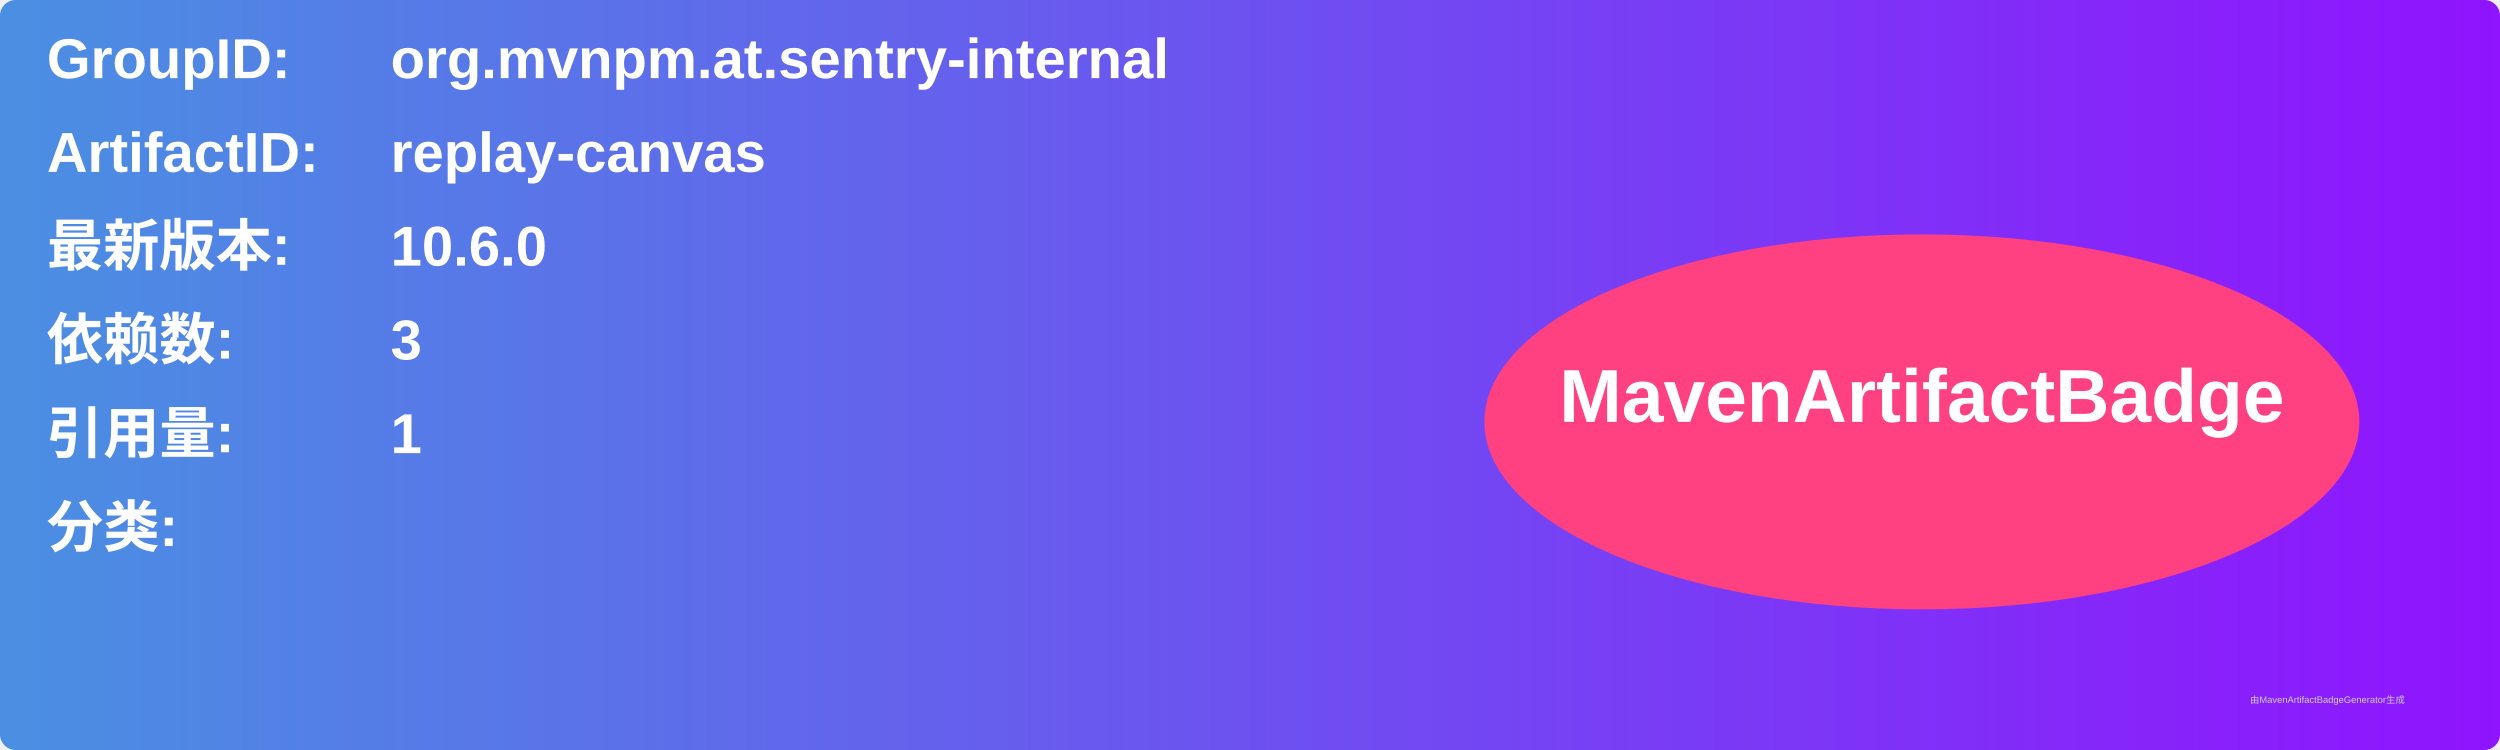
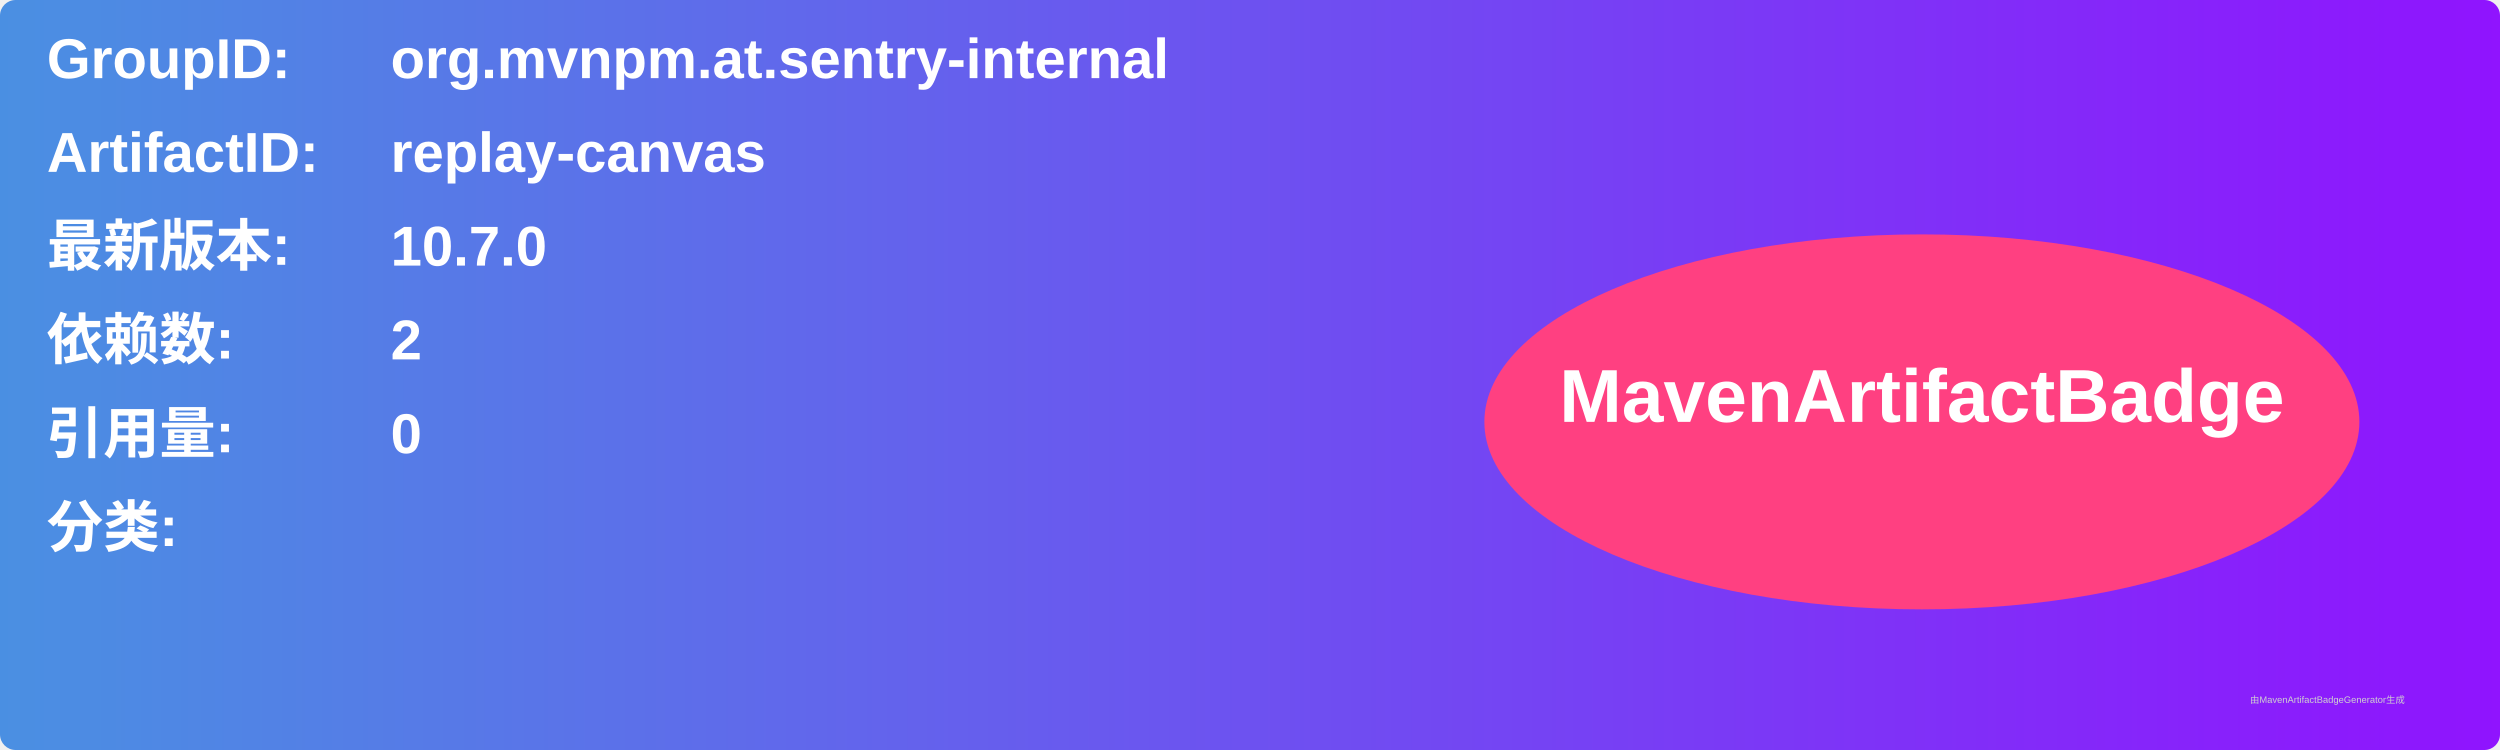
<svg xmlns="http://www.w3.org/2000/svg" width="800" height="240" viewBox="0 0 800 240">
  <linearGradient id="grad" x1="0%" y1="0%" x2="100%" y2="0%">
    <stop offset="0%" stop-color="#4a90e2" />
    <stop offset="100%" stop-color="#9013fe" />
  </linearGradient>
  <rect width="100%" height="100%" rx="5" ry="5" fill="url(#grad)" />
  <g transform="translate(15, 15)">
    <text x="0" y="10" font-family="Arial" font-size="18" fill="white" font-weight="bold" width="260">GroupID:</text>
    <text x="110" y="10" font-family="Arial" font-size="18" fill="white" font-weight="bold" width="460">org.mvnpm.at.sentry-internal</text>
    <text x="0" y="40" font-family="Arial" font-size="18" fill="white" font-weight="bold" width="260">ArtifactID:</text>
    <text x="110" y="40" font-family="Arial" font-size="18" fill="white" font-weight="bold" width="460">replay-canvas</text>
    <text x="0" y="70" font-family="Arial" font-size="18" fill="white" font-weight="bold">最新版本:</text>
    <text x="110" y="70" font-family="Arial" font-size="18" fill="white" font-weight="bold">
-       <tspan font-weight="bold">10.6.0</tspan>
+       <tspan font-weight="bold">10.7.0</tspan>
    </text>
    <text x="0" y="100" font-family="Arial" font-size="18" fill="white" font-weight="bold">依赖数: </text>
    <text x="110" y="100" font-family="Arial" font-size="18" fill="white">
-       <tspan font-weight="bold">3</tspan>
+       <tspan font-weight="bold">2</tspan>
    </text>
    <text x="0" y="130" font-family="Arial" font-size="18" fill="white" font-weight="bold">引用量: </text>
    <text x="110" y="130" font-family="Arial" font-size="18" fill="white">
-       <tspan font-weight="bold">1</tspan>
+       <tspan font-weight="bold">0</tspan>
    </text>
    <text x="0" y="160" font-family="Arial" font-size="18" fill="white" font-weight="bold">分类:</text>
    <text x="10" y="190" font-family="Arial" font-size="10" fill="white">
      <tspan font-weight="bold" />
    </text>
    <ellipse cx="600" cy="120" rx="140" ry="60" fill="#ff4081" />
    <text x="600" y="120" text-anchor="middle" font-family="Arial" font-size="24" fill="white" font-weight="bold">MavenArtifactBadge</text>
  </g>
  <text x="720" y="225" font-family="Arial" font-size="3" fill="#d0d0d0">由MavenArtifactBadgeGenerator生成</text>
</svg>
